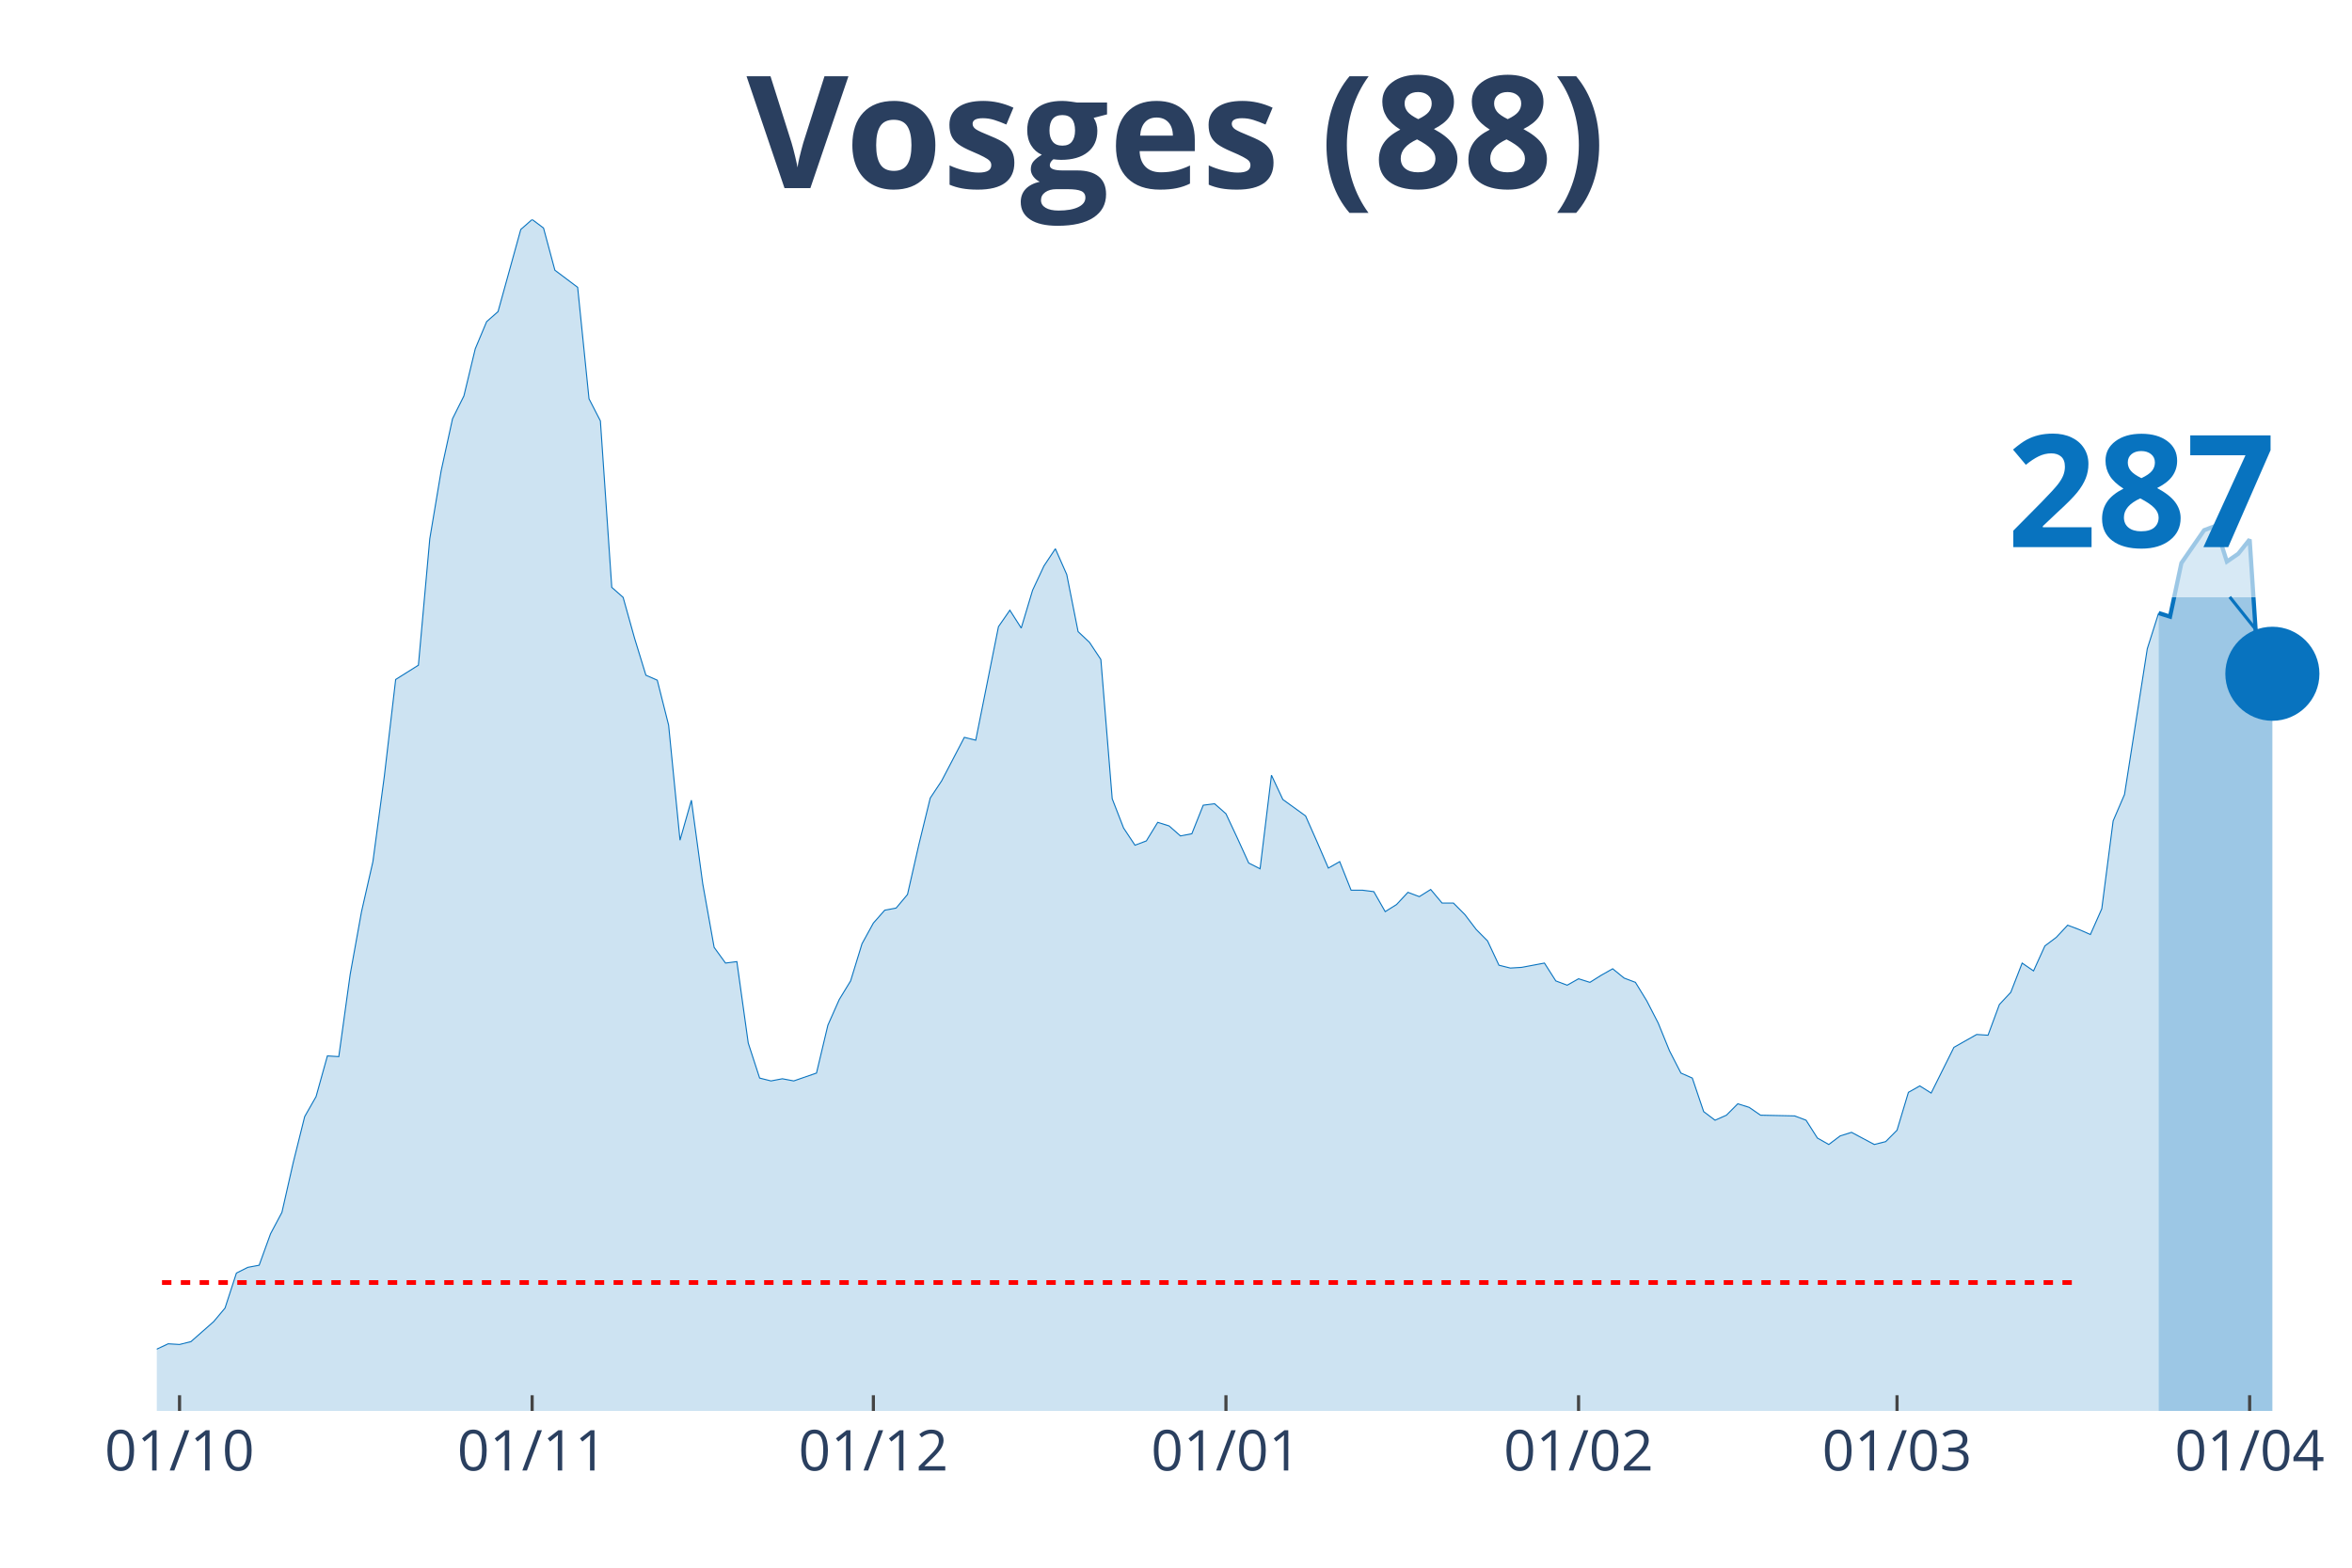
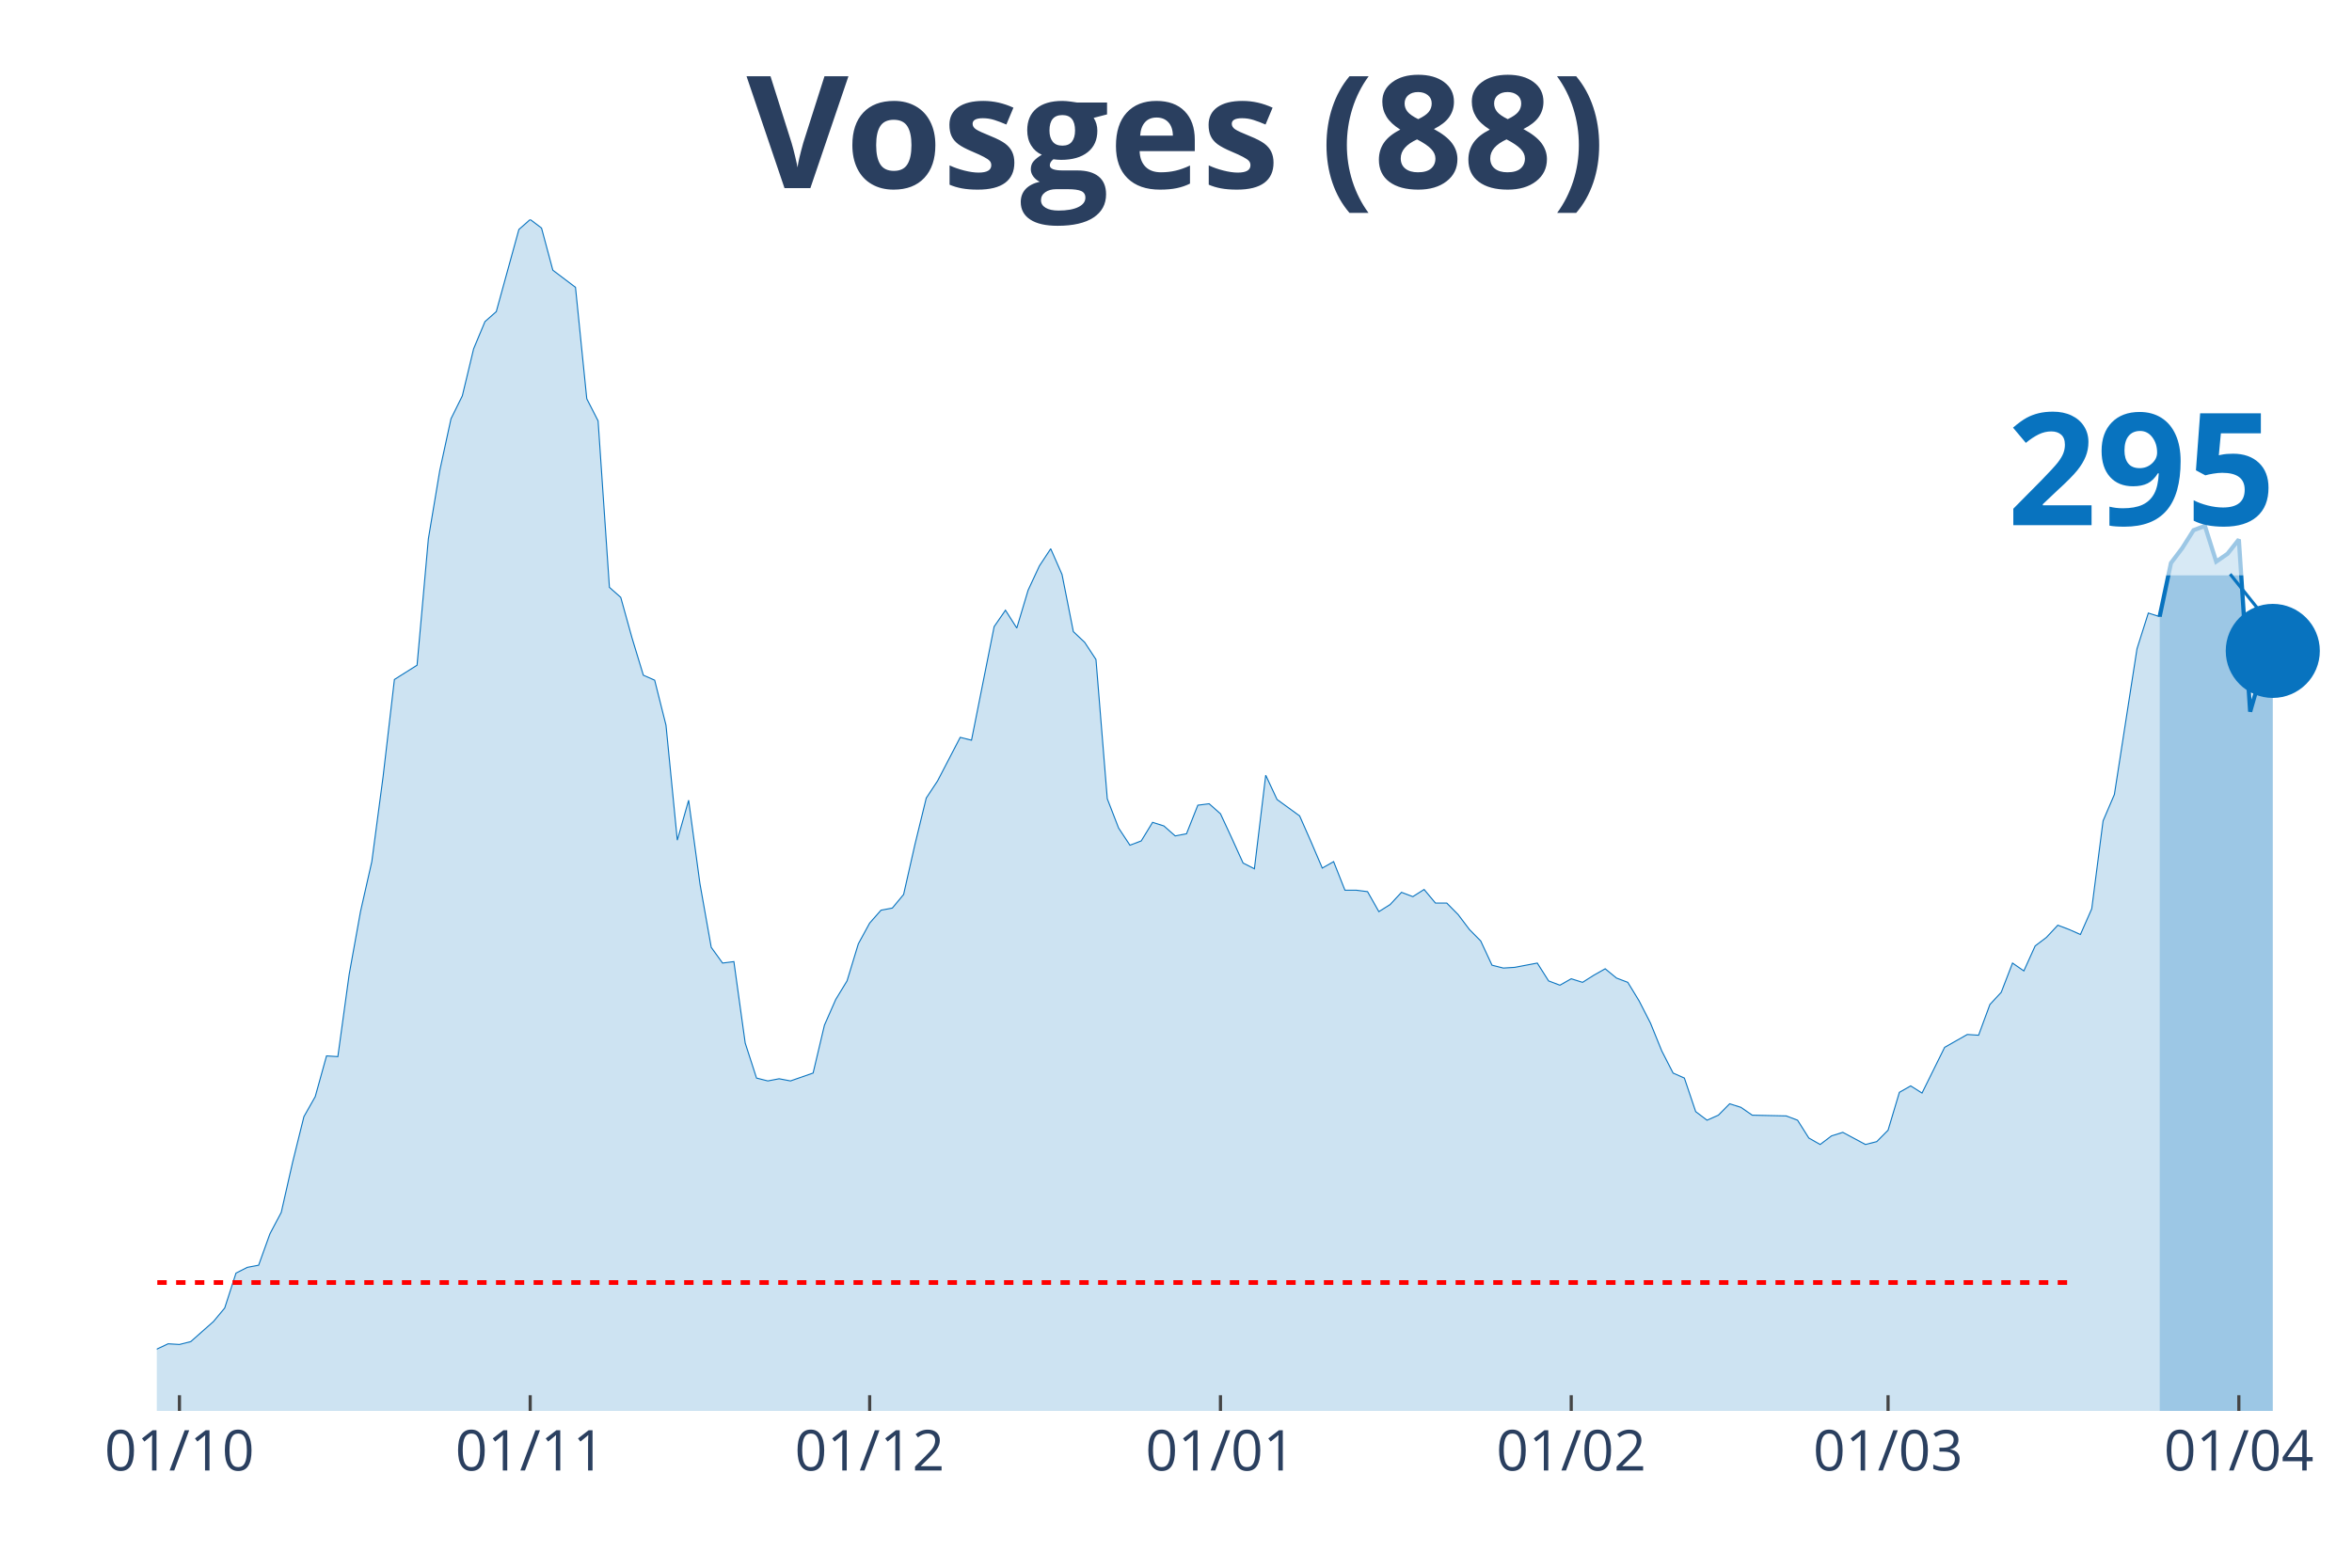
<svg xmlns="http://www.w3.org/2000/svg" class="main-svg" width="1125" height="750" style="" viewBox="0 0 750 500">
  <rect x="0" y="0" width="750" height="500" style="fill: rgb(0, 0, 0); fill-opacity: 0;" />
-   <defs id="defs-0cee04">
+   <defs id="defs-5c6244">
    <g class="clips">
-       <clipPath id="clip0cee04xyplot" class="plotclip">
+       <clipPath id="clip5c6244xyplot" class="plotclip">
        <rect width="700" height="380" />
      </clipPath>
-       <clipPath class="axesclip" id="clip0cee04x">
+       <clipPath class="axesclip" id="clip5c6244x">
        <rect x="50" y="0" width="700" height="500" />
      </clipPath>
-       <clipPath class="axesclip" id="clip0cee04y">
+       <clipPath class="axesclip" id="clip5c6244y">
        <rect x="0" y="70" width="750" height="380" />
      </clipPath>
-       <clipPath class="axesclip" id="clip0cee04xy">
+       <clipPath class="axesclip" id="clip5c6244xy">
        <rect x="50" y="70" width="700" height="380" />
      </clipPath>
    </g>
    <g class="gradients" />
  </defs>
  <g class="bglayer">
    <rect class="bg" x="50" y="70" width="700" height="380" style="fill: rgb(0, 0, 0); fill-opacity: 0; stroke-width: 0;" />
  </g>
  <g class="layer-below">
    <g class="imagelayer" />
    <g class="shapelayer" />
  </g>
  <g class="cartesianlayer">
    <g class="subplot xy">
      <g class="layer-subplot">
        <g class="shapelayer" />
        <g class="imagelayer" />
      </g>
      <g class="gridlayer">
        <g class="x">
-           <path class="xgrid crisp" transform="translate(57.25,0)" d="M0,70v380" style="stroke: rgb(255, 255, 255); stroke-opacity: 1; stroke-width: 1px;" />
-           <path class="xgrid crisp" transform="translate(169.69,0)" d="M0,70v380" style="stroke: rgb(255, 255, 255); stroke-opacity: 1; stroke-width: 1px;" />
-           <path class="xgrid crisp" transform="translate(278.5,0)" d="M0,70v380" style="stroke: rgb(255, 255, 255); stroke-opacity: 1; stroke-width: 1px;" />
-           <path class="xgrid crisp" transform="translate(390.93,0)" d="M0,70v380" style="stroke: rgb(255, 255, 255); stroke-opacity: 1; stroke-width: 1px;" />
-           <path class="xgrid crisp" transform="translate(503.37,0)" d="M0,70v380" style="stroke: rgb(255, 255, 255); stroke-opacity: 1; stroke-width: 1px;" />
-           <path class="xgrid crisp" transform="translate(604.92,0)" d="M0,70v380" style="stroke: rgb(255, 255, 255); stroke-opacity: 1; stroke-width: 1px;" />
-           <path class="xgrid crisp" transform="translate(717.36,0)" d="M0,70v380" style="stroke: rgb(255, 255, 255); stroke-opacity: 1; stroke-width: 1px;" />
+           <path class="xgrid crisp" transform="translate(57.22,0)" d="M0,70v380" style="stroke: rgb(255, 255, 255); stroke-opacity: 1; stroke-width: 1px;" />
+           <path class="xgrid crisp" transform="translate(169.07,0)" d="M0,70v380" style="stroke: rgb(255, 255, 255); stroke-opacity: 1; stroke-width: 1px;" />
+           <path class="xgrid crisp" transform="translate(277.32,0)" d="M0,70v380" style="stroke: rgb(255, 255, 255); stroke-opacity: 1; stroke-width: 1px;" />
+           <path class="xgrid crisp" transform="translate(389.18,0)" d="M0,70v380" style="stroke: rgb(255, 255, 255); stroke-opacity: 1; stroke-width: 1px;" />
+           <path class="xgrid crisp" transform="translate(501.03,0)" d="M0,70v380" style="stroke: rgb(255, 255, 255); stroke-opacity: 1; stroke-width: 1px;" />
+           <path class="xgrid crisp" transform="translate(602.06,0)" d="M0,70v380" style="stroke: rgb(255, 255, 255); stroke-opacity: 1; stroke-width: 1px;" />
+           <path class="xgrid crisp" transform="translate(713.92,0)" d="M0,70v380" style="stroke: rgb(255, 255, 255); stroke-opacity: 1; stroke-width: 1px;" />
        </g>
        <g class="y" />
      </g>
      <g class="zerolinelayer" />
      <path class="xlines-below" />
      <path class="ylines-below" />
      <g class="overlines-below" />
      <g class="xaxislayer-below" />
      <g class="yaxislayer-below" />
      <g class="overaxes-below" />
-       <g class="plot" transform="translate(50, 70)" clip-path="url('#clip0cee04xyplot')">
+       <g class="plot" transform="translate(50, 70)" clip-path="url('#clip5c6244xyplot')">
        <g class="scatterlayer mlayer">
-           <g class="trace scatter trace18efb5" style="stroke-miterlimit: 2;">
+           <g class="trace scatter trace8d6b7a" style="stroke-miterlimit: 2;">
            <g class="fills">
              <g>
-                 <path class="js-fill" d="M638.34,380L-493.26,380L-493.26,373.85L-453.37,375.9L-449.74,375.9L-427.98,377.72L-424.35,377.72L-406.22,376.13L-402.59,376.35L-359.07,377.27L-355.44,378.18L-297.41,375.9L-293.78,372.94L-286.53,370.66L-282.9,365.65L-264.77,362L-261.14,363.82L-253.89,369.06L-250.26,370.2L-239.38,372.03L-235.75,374.08L-206.74,376.35L-203.11,377.27L-192.23,375.22L-188.6,372.48L-174.09,369.29L-170.47,369.29L-163.21,372.25L-159.59,371.34L-155.96,372.71L-152.33,371.12L-119.69,366.79L-116.06,364.05L-83.42,367.01L-79.79,366.33L-76.17,364.74L-72.54,364.96L-68.91,364.96L-65.28,361.77L-58.03,360.86L-54.4,363.14L-36.27,365.19L-32.64,364.28L-29.02,363.6L-25.39,364.05L-14.51,365.42L-10.88,364.28L-7.25,364.74L-3.63,362L3.63,358.59L7.25,358.81L10.88,357.9L14.51,354.71L18.13,351.52L21.76,347.19L25.39,336.03L29.02,334.21L32.64,333.53L36.27,323.5L39.9,316.67L43.52,300.72L47.15,286.14L50.78,279.76L54.4,266.77L58.03,267L61.66,240.8L65.28,220.76L68.91,204.81L72.54,177.7L76.17,146.71L79.79,144.44L83.42,142.16L87.05,101.83L90.67,80.19L94.3,63.56L97.93,56.27L101.55,41.24L105.18,32.58L108.81,29.39L116.06,3.19L119.69,0L123.32,2.73L126.94,16.18L134.2,21.64L137.82,57.18L141.45,64.24L145.08,117.33L148.7,120.52L152.33,133.5L155.96,145.35L159.59,146.94L163.21,161.29L166.84,197.97L170.47,185.22L174.09,211.87L177.72,232.15L181.35,237.16L184.97,236.7L188.6,262.67L192.23,273.84L195.85,274.75L199.48,274.06L203.11,274.75L210.36,272.24L213.99,256.98L217.62,248.78L221.24,242.85L224.87,231.01L228.5,224.4L232.12,220.3L235.75,219.62L239.38,215.29L243.01,199.34L246.63,184.53L250.26,179.06L257.51,165.17L261.14,166.08L268.39,129.86L272.02,124.62L275.65,130.31L279.27,118.24L282.9,110.49L286.53,105.02L290.16,113.23L293.78,131.45L297.41,134.87L301.04,140.34L304.66,184.76L308.29,194.1L311.92,199.57L315.54,198.2L319.17,192.28L322.8,193.42L326.42,196.61L330.05,195.92L333.68,186.81L337.31,186.35L340.93,189.54L344.56,197.29L348.19,205.26L351.81,207.09L355.44,177.24L359.07,184.99L366.32,190.23L369.95,198.43L373.58,206.86L377.2,204.81L380.83,213.92L384.46,213.92L388.08,214.38L391.71,220.76L395.34,218.48L398.96,214.6L402.59,215.97L406.22,213.69L409.84,218.02L413.47,218.02L417.1,221.67L420.73,226.45L424.35,230.1L427.98,237.84L431.61,238.75L435.23,238.53L442.49,237.16L446.11,242.85L449.74,244.22L453.37,242.17L456.99,243.31L460.62,241.03L464.25,238.98L467.88,241.94L471.5,243.31L475.13,249.23L478.76,256.29L482.38,265.18L486.01,272.24L489.64,273.84L493.26,284.54L496.89,287.28L500.52,285.68L504.15,282.04L507.77,283.18L511.4,285.68L522.28,285.91L525.91,287.28L529.53,292.97L533.16,295.02L536.79,292.29L540.41,291.15L547.67,295.02L551.3,294.11L554.92,290.47L558.55,278.39L562.18,276.34L565.8,278.62L573.06,264.04L576.68,261.99L580.31,259.94L583.94,260.17L587.56,250.37L591.19,246.5L594.82,237.16L598.45,239.66L602.07,231.69L605.7,228.96L609.33,225.08L612.95,226.45L616.58,228.05L620.21,219.84L623.83,191.82L627.46,183.39L634.72,136.92L638.34,125.53" style="fill: rgb(8, 115, 191); fill-opacity: 0.2; stroke-width: 0;" />
+                 <path class="js-fill" d="M638.66,380L-490.72,380L-490.72,373.85L-451.03,375.9L-447.42,375.9L-425.77,377.72L-422.16,377.72L-404.12,376.13L-400.52,376.35L-357.22,377.27L-353.61,378.18L-295.88,375.9L-292.27,372.94L-285.05,370.66L-281.44,365.65L-263.4,362L-259.79,363.82L-252.58,369.06L-248.97,370.2L-238.14,372.03L-234.54,374.08L-205.67,376.35L-202.06,377.27L-191.24,375.22L-187.63,372.48L-173.2,369.29L-169.59,369.29L-162.37,372.25L-158.76,371.34L-155.15,372.71L-151.55,371.12L-119.07,366.79L-115.46,364.05L-82.99,367.01L-79.38,366.33L-75.77,364.74L-72.16,364.96L-68.56,364.96L-64.95,361.77L-57.73,360.86L-54.12,363.14L-36.08,365.19L-32.47,364.28L-28.87,363.6L-25.26,364.05L-14.43,365.42L-10.82,364.28L-7.22,364.74L-3.61,362L3.61,358.59L7.22,358.81L10.82,357.9L14.43,354.71L18.04,351.52L21.65,347.19L25.26,336.03L28.87,334.21L32.47,333.53L36.08,323.5L39.69,316.67L43.3,300.72L46.91,286.14L50.52,279.76L54.12,266.77L57.73,267L61.34,240.8L64.95,220.76L68.56,204.81L72.16,177.7L75.77,146.71L79.38,144.44L82.99,142.16L86.6,101.83L90.21,80.19L93.81,63.56L97.42,56.27L101.03,41.24L104.64,32.58L108.25,29.39L115.46,3.19L119.07,0L122.68,2.73L126.29,16.18L133.51,21.64L137.11,57.18L140.72,64.24L144.33,117.33L147.94,120.52L151.55,133.5L155.15,145.35L158.76,146.94L162.37,161.29L165.98,197.97L169.59,185.22L173.2,211.87L176.8,232.15L180.41,237.16L184.02,236.7L187.63,262.67L191.24,273.84L194.85,274.75L198.45,274.06L202.06,274.75L209.28,272.24L212.89,256.98L216.49,248.78L220.1,242.85L223.71,231.01L227.32,224.4L230.93,220.3L234.54,219.62L238.14,215.29L241.75,199.34L245.36,184.53L248.97,179.06L256.19,165.17L259.79,166.08L267.01,129.86L270.62,124.62L274.23,130.31L277.84,118.24L281.44,110.49L285.05,105.02L288.66,113.23L292.27,131.45L295.88,134.87L299.48,140.34L303.09,184.76L306.7,194.1L310.31,199.57L313.92,198.2L317.53,192.28L321.13,193.42L324.74,196.61L328.35,195.92L331.96,186.81L335.57,186.35L339.18,189.54L342.78,197.29L346.39,205.26L350,207.09L353.61,177.24L357.22,184.99L364.43,190.23L368.04,198.43L371.65,206.86L375.26,204.81L378.87,213.92L382.47,213.92L386.08,214.38L389.69,220.76L393.3,218.48L396.91,214.6L400.52,215.97L404.12,213.69L407.73,218.02L411.34,218.02L414.95,221.67L418.56,226.45L422.16,230.1L425.77,237.84L429.38,238.75L432.99,238.53L440.21,237.16L443.81,242.85L447.42,244.22L451.03,242.17L454.64,243.31L458.25,241.03L461.86,238.98L465.46,241.94L469.07,243.31L472.68,249.23L476.29,256.29L479.9,265.18L483.51,272.24L487.11,273.84L490.72,284.54L494.33,287.28L497.94,285.68L501.55,282.04L505.15,283.18L508.76,285.68L519.59,285.91L523.2,287.28L526.8,292.97L530.41,295.02L534.02,292.29L537.63,291.15L544.85,295.02L548.45,294.11L552.06,290.47L555.67,278.39L559.28,276.34L562.89,278.62L570.1,264.04L573.71,261.99L577.32,259.94L580.93,260.17L584.54,250.37L588.14,246.5L591.75,237.16L595.36,239.66L598.97,231.69L602.58,228.96L606.19,225.08L609.79,226.45L613.4,228.05L617.01,219.84L620.62,191.82L624.23,183.39L631.44,136.92L635.05,125.53L638.66,126.67" style="fill: rgb(8, 115, 191); fill-opacity: 0.2; stroke-width: 0;" />
              </g>
            </g>
            <g class="errorbars" />
            <g class="lines">
-               <path class="js-line" d="M-493.26,373.85L-453.37,375.9L-449.74,375.9L-427.98,377.72L-424.35,377.72L-406.22,376.13L-402.59,376.35L-359.07,377.27L-355.44,378.18L-297.41,375.9L-293.78,372.94L-286.53,370.66L-282.9,365.65L-264.77,362L-261.14,363.82L-253.89,369.06L-250.26,370.2L-239.38,372.03L-235.75,374.08L-206.74,376.35L-203.11,377.27L-192.23,375.22L-188.6,372.48L-174.09,369.29L-170.47,369.29L-163.21,372.25L-159.59,371.34L-155.96,372.71L-152.33,371.12L-119.69,366.79L-116.06,364.05L-83.42,367.01L-79.79,366.33L-76.17,364.74L-72.54,364.96L-68.91,364.96L-65.28,361.77L-58.03,360.86L-54.4,363.14L-36.27,365.19L-32.64,364.28L-29.02,363.6L-25.39,364.05L-14.51,365.42L-10.88,364.28L-7.25,364.74L-3.63,362L3.63,358.59L7.25,358.81L10.88,357.9L14.51,354.71L18.13,351.52L21.76,347.19L25.39,336.03L29.02,334.21L32.64,333.53L36.27,323.5L39.9,316.67L43.52,300.72L47.15,286.14L50.78,279.76L54.4,266.77L58.03,267L61.66,240.8L65.28,220.76L68.91,204.81L72.54,177.7L76.17,146.71L79.79,144.44L83.42,142.16L87.05,101.83L90.67,80.19L94.3,63.56L97.93,56.27L101.55,41.24L105.18,32.58L108.81,29.39L116.06,3.19L119.69,0L123.32,2.73L126.94,16.18L134.2,21.64L137.82,57.18L141.45,64.24L145.08,117.33L148.7,120.52L152.33,133.5L155.96,145.35L159.59,146.94L163.21,161.29L166.84,197.97L170.47,185.22L174.09,211.87L177.72,232.15L181.35,237.16L184.97,236.7L188.6,262.67L192.23,273.84L195.85,274.75L199.48,274.06L203.11,274.75L210.36,272.24L213.99,256.98L217.62,248.78L221.24,242.85L224.87,231.01L228.5,224.4L232.12,220.3L235.75,219.62L239.38,215.29L243.01,199.34L246.63,184.53L250.26,179.06L257.51,165.17L261.14,166.08L268.39,129.86L272.02,124.62L275.65,130.31L279.27,118.24L282.9,110.49L286.53,105.02L290.16,113.23L293.78,131.45L297.41,134.87L301.04,140.34L304.66,184.76L308.29,194.1L311.92,199.57L315.54,198.2L319.17,192.28L322.8,193.42L326.42,196.61L330.05,195.92L333.68,186.81L337.31,186.35L340.93,189.54L344.56,197.29L348.19,205.26L351.81,207.09L355.44,177.24L359.07,184.99L366.32,190.23L369.95,198.43L373.58,206.86L377.2,204.81L380.83,213.92L384.46,213.92L388.08,214.38L391.71,220.76L395.34,218.48L398.96,214.6L402.59,215.97L406.22,213.69L409.84,218.02L413.47,218.02L417.1,221.67L420.73,226.45L424.35,230.1L427.98,237.84L431.61,238.75L435.23,238.53L442.49,237.16L446.11,242.85L449.74,244.22L453.37,242.17L456.99,243.31L460.62,241.03L464.25,238.98L467.88,241.94L471.5,243.31L475.13,249.23L478.76,256.29L482.38,265.18L486.01,272.24L489.64,273.84L493.26,284.54L496.89,287.28L500.52,285.68L504.15,282.04L507.77,283.18L511.4,285.68L522.28,285.91L525.91,287.28L529.53,292.97L533.16,295.02L536.79,292.29L540.41,291.15L547.67,295.02L551.3,294.11L554.92,290.47L558.55,278.39L562.18,276.34L565.8,278.62L573.06,264.04L576.68,261.99L580.31,259.94L583.94,260.17L587.56,250.37L591.19,246.5L594.82,237.16L598.45,239.66L602.07,231.69L605.7,228.96L609.33,225.08L612.95,226.45L616.58,228.05L620.21,219.84L623.83,191.82L627.46,183.39L634.72,136.92L638.34,125.53" style="vector-effect: non-scaling-stroke; fill: none; stroke: rgb(8, 115, 191); stroke-opacity: 1; stroke-width: 0.5px; opacity: 1;" />
+               <path class="js-line" d="M-490.72,373.85L-451.03,375.9L-447.42,375.9L-425.77,377.72L-422.16,377.72L-404.12,376.13L-400.52,376.35L-357.22,377.27L-353.61,378.18L-295.88,375.9L-292.27,372.94L-285.05,370.66L-281.44,365.65L-263.4,362L-259.79,363.82L-252.58,369.06L-248.97,370.2L-238.14,372.03L-234.54,374.08L-205.67,376.35L-202.06,377.27L-191.24,375.22L-187.63,372.48L-173.2,369.29L-169.59,369.29L-162.37,372.25L-158.76,371.34L-155.15,372.71L-151.55,371.12L-119.07,366.79L-115.46,364.05L-82.99,367.01L-79.38,366.33L-75.77,364.74L-72.16,364.96L-68.56,364.96L-64.95,361.77L-57.73,360.86L-54.12,363.14L-36.08,365.19L-32.47,364.28L-28.87,363.6L-25.26,364.05L-14.43,365.42L-10.82,364.28L-7.22,364.74L-3.61,362L3.61,358.59L7.22,358.81L10.82,357.9L14.43,354.71L18.04,351.52L21.65,347.19L25.26,336.03L28.87,334.21L32.47,333.53L36.08,323.5L39.69,316.67L43.3,300.72L46.91,286.14L50.52,279.76L54.12,266.77L57.73,267L61.34,240.8L64.95,220.76L68.56,204.81L72.16,177.7L75.77,146.71L79.38,144.44L82.99,142.16L86.6,101.83L90.21,80.19L93.81,63.56L97.42,56.27L101.03,41.24L104.64,32.58L108.25,29.39L115.46,3.19L119.07,0L122.68,2.73L126.29,16.18L133.51,21.64L137.11,57.18L140.72,64.24L144.33,117.33L147.94,120.52L151.55,133.5L155.15,145.35L158.76,146.94L162.37,161.29L165.98,197.97L169.59,185.22L173.2,211.87L176.8,232.15L180.41,237.16L184.02,236.7L187.63,262.67L191.24,273.84L194.85,274.75L198.45,274.06L202.06,274.75L209.28,272.24L212.89,256.98L216.49,248.78L220.1,242.85L223.71,231.01L227.32,224.4L230.93,220.3L234.54,219.62L238.14,215.29L241.75,199.34L245.36,184.53L248.97,179.06L256.19,165.17L259.79,166.08L267.01,129.86L270.62,124.62L274.23,130.31L277.84,118.24L281.44,110.49L285.05,105.02L288.66,113.23L292.27,131.45L295.88,134.87L299.48,140.34L303.09,184.76L306.7,194.1L310.31,199.57L313.92,198.2L317.53,192.28L321.13,193.42L324.74,196.61L328.35,195.92L331.96,186.81L335.57,186.35L339.18,189.54L342.78,197.29L346.39,205.26L350,207.09L353.61,177.24L357.22,184.99L364.43,190.23L368.04,198.43L371.65,206.86L375.26,204.81L378.87,213.92L382.47,213.92L386.08,214.38L389.69,220.76L393.3,218.48L396.91,214.6L400.52,215.97L404.12,213.69L407.73,218.02L411.34,218.02L414.95,221.67L418.56,226.45L422.16,230.1L425.77,237.84L429.38,238.75L432.99,238.53L440.21,237.16L443.81,242.85L447.42,244.22L451.03,242.17L454.64,243.31L458.25,241.03L461.86,238.98L465.46,241.94L469.07,243.31L472.68,249.23L476.29,256.29L479.9,265.18L483.51,272.24L487.11,273.84L490.72,284.54L494.33,287.28L497.94,285.68L501.55,282.04L505.15,283.18L508.76,285.68L519.59,285.91L523.2,287.28L526.8,292.97L530.41,295.02L534.02,292.29L537.63,291.15L544.85,295.02L548.45,294.11L552.06,290.47L555.67,278.39L559.28,276.34L562.89,278.62L570.1,264.04L573.71,261.99L577.32,259.94L580.93,260.17L584.54,250.37L588.14,246.5L591.75,237.16L595.36,239.66L598.97,231.69L602.58,228.96L606.19,225.08L609.79,226.45L613.4,228.05L617.01,219.84L620.62,191.82L624.23,183.39L631.44,136.92L635.05,125.53L638.66,126.67" style="vector-effect: non-scaling-stroke; fill: none; stroke: rgb(8, 115, 191); stroke-opacity: 1; stroke-width: 0.5px; opacity: 1;" />
            </g>
            <g class="points" />
            <g class="text" />
          </g>
-           <g class="trace scatter trace8ed051" style="stroke-miterlimit: 2;">
+           <g class="trace scatter trace7b9e03" style="stroke-miterlimit: 2;">
            <g class="fills">
              <g>
-                 <path class="js-fill" d="M674.61,380L638.34,380L638.34,125.53L641.97,126.67L645.6,109.58L652.85,99.1L656.48,97.73L660.1,109.12L663.73,106.62L667.36,102.06L670.98,156.97L674.61,144.89" style="fill: rgb(8, 115, 191); fill-opacity: 0.4; stroke-width: 0;" />
+                 <path class="js-fill" d="M674.74,380L638.66,380L638.66,126.67L642.27,109.58L645.88,104.8L649.48,99.1L653.09,97.73L656.7,109.12L660.31,106.62L663.92,102.06L667.53,156.97L671.13,144.44L674.74,137.6" style="fill: rgb(8, 115, 191); fill-opacity: 0.4; stroke-width: 0;" />
              </g>
            </g>
            <g class="errorbars" />
            <g class="lines">
-               <path class="js-line" d="M638.34,125.53L641.97,126.67L645.6,109.58L652.85,99.1L656.48,97.73L660.1,109.12L663.73,106.62L667.36,102.06L670.98,156.97L674.61,144.89" style="vector-effect: non-scaling-stroke; fill: none; stroke: rgb(8, 115, 191); stroke-opacity: 1; stroke-width: 2px; opacity: 1;" />
+               <path class="js-line" d="M638.66,126.67L642.27,109.58L645.88,104.8L649.48,99.1L653.09,97.73L656.7,109.12L660.31,106.62L663.92,102.06L667.53,156.97L671.13,144.44L674.74,137.6" style="vector-effect: non-scaling-stroke; fill: none; stroke: rgb(8, 115, 191); stroke-opacity: 1; stroke-width: 2px; opacity: 1;" />
            </g>
            <g class="points" />
            <g class="text" />
          </g>
-           <g class="trace scatter traceecc134" style="stroke-miterlimit: 2; opacity: 1;">
+           <g class="trace scatter trace9c988c" style="stroke-miterlimit: 2; opacity: 1;">
            <g class="fills" />
            <g class="errorbars" />
            <g class="lines" />
            <g class="points">
-               <path class="point" transform="translate(674.61,144.89)" d="M15,0A15,15 0 1,1 0,-15A15,15 0 0,1 15,0Z" style="opacity: 1; stroke-width: 0px; fill: rgb(8, 115, 191); fill-opacity: 1;" />
+               <path class="point" transform="translate(674.74,137.6)" d="M15,0A15,15 0 1,1 0,-15A15,15 0 0,1 15,0Z" style="opacity: 1; stroke-width: 0px; fill: rgb(8, 115, 191); fill-opacity: 1;" />
            </g>
            <g class="text" />
          </g>
        </g>
      </g>
      <g class="overplot" />
      <path class="xlines-above crisp" style="fill: none; stroke-width: 1px; stroke: rgb(0, 0, 0); stroke-opacity: 0;" d="" />
      <path class="ylines-above crisp" style="fill: none;" d="M0,0" />
      <g class="overlines-above" />
      <g class="xaxislayer-above">
-         <path class="xtick ticks crisp" d="M0,450v-5" transform="translate(57.25,0)" style="stroke: rgb(68, 68, 68); stroke-opacity: 1; stroke-width: 1px;" />
-         <path class="xtick ticks crisp" d="M0,450v-5" transform="translate(169.69,0)" style="stroke: rgb(68, 68, 68); stroke-opacity: 1; stroke-width: 1px;" />
-         <path class="xtick ticks crisp" d="M0,450v-5" transform="translate(278.5,0)" style="stroke: rgb(68, 68, 68); stroke-opacity: 1; stroke-width: 1px;" />
-         <path class="xtick ticks crisp" d="M0,450v-5" transform="translate(390.93,0)" style="stroke: rgb(68, 68, 68); stroke-opacity: 1; stroke-width: 1px;" />
-         <path class="xtick ticks crisp" d="M0,450v-5" transform="translate(503.37,0)" style="stroke: rgb(68, 68, 68); stroke-opacity: 1; stroke-width: 1px;" />
-         <path class="xtick ticks crisp" d="M0,450v-5" transform="translate(604.92,0)" style="stroke: rgb(68, 68, 68); stroke-opacity: 1; stroke-width: 1px;" />
-         <path class="xtick ticks crisp" d="M0,450v-5" transform="translate(717.36,0)" style="stroke: rgb(68, 68, 68); stroke-opacity: 1; stroke-width: 1px;" />
+         <path class="xtick ticks crisp" d="M0,450v-5" transform="translate(57.22,0)" style="stroke: rgb(68, 68, 68); stroke-opacity: 1; stroke-width: 1px;" />
+         <path class="xtick ticks crisp" d="M0,450v-5" transform="translate(169.07,0)" style="stroke: rgb(68, 68, 68); stroke-opacity: 1; stroke-width: 1px;" />
+         <path class="xtick ticks crisp" d="M0,450v-5" transform="translate(277.32,0)" style="stroke: rgb(68, 68, 68); stroke-opacity: 1; stroke-width: 1px;" />
+         <path class="xtick ticks crisp" d="M0,450v-5" transform="translate(389.18,0)" style="stroke: rgb(68, 68, 68); stroke-opacity: 1; stroke-width: 1px;" />
+         <path class="xtick ticks crisp" d="M0,450v-5" transform="translate(501.03,0)" style="stroke: rgb(68, 68, 68); stroke-opacity: 1; stroke-width: 1px;" />
+         <path class="xtick ticks crisp" d="M0,450v-5" transform="translate(602.06,0)" style="stroke: rgb(68, 68, 68); stroke-opacity: 1; stroke-width: 1px;" />
+         <path class="xtick ticks crisp" d="M0,450v-5" transform="translate(713.92,0)" style="stroke: rgb(68, 68, 68); stroke-opacity: 1; stroke-width: 1px;" />
        <g class="xtick">
-           <text text-anchor="middle" x="0" y="469" transform="translate(57.25,0)" style="font-family: 'Open Sans', verdana, arial, sans-serif; font-size: 18px; fill: rgb(42, 63, 95); fill-opacity: 1; white-space: pre;">01/10</text>
+           <text text-anchor="middle" x="0" y="469" transform="translate(57.22,0)" style="font-family: 'Open Sans', verdana, arial, sans-serif; font-size: 18px; fill: rgb(42, 63, 95); fill-opacity: 1; white-space: pre;">01/10</text>
        </g>
        <g class="xtick">
-           <text text-anchor="middle" x="0" y="469" transform="translate(169.69,0)" style="font-family: 'Open Sans', verdana, arial, sans-serif; font-size: 18px; fill: rgb(42, 63, 95); fill-opacity: 1; white-space: pre;">01/11</text>
+           <text text-anchor="middle" x="0" y="469" transform="translate(169.07,0)" style="font-family: 'Open Sans', verdana, arial, sans-serif; font-size: 18px; fill: rgb(42, 63, 95); fill-opacity: 1; white-space: pre;">01/11</text>
        </g>
        <g class="xtick">
-           <text text-anchor="middle" x="0" y="469" transform="translate(278.5,0)" style="font-family: 'Open Sans', verdana, arial, sans-serif; font-size: 18px; fill: rgb(42, 63, 95); fill-opacity: 1; white-space: pre;">01/12</text>
+           <text text-anchor="middle" x="0" y="469" transform="translate(277.32,0)" style="font-family: 'Open Sans', verdana, arial, sans-serif; font-size: 18px; fill: rgb(42, 63, 95); fill-opacity: 1; white-space: pre;">01/12</text>
        </g>
        <g class="xtick">
-           <text text-anchor="middle" x="0" y="469" transform="translate(390.93,0)" style="font-family: 'Open Sans', verdana, arial, sans-serif; font-size: 18px; fill: rgb(42, 63, 95); fill-opacity: 1; white-space: pre;">01/01</text>
+           <text text-anchor="middle" x="0" y="469" transform="translate(389.18,0)" style="font-family: 'Open Sans', verdana, arial, sans-serif; font-size: 18px; fill: rgb(42, 63, 95); fill-opacity: 1; white-space: pre;">01/01</text>
        </g>
        <g class="xtick">
-           <text text-anchor="middle" x="0" y="469" transform="translate(503.37,0)" style="font-family: 'Open Sans', verdana, arial, sans-serif; font-size: 18px; fill: rgb(42, 63, 95); fill-opacity: 1; white-space: pre;">01/02</text>
+           <text text-anchor="middle" x="0" y="469" transform="translate(501.03,0)" style="font-family: 'Open Sans', verdana, arial, sans-serif; font-size: 18px; fill: rgb(42, 63, 95); fill-opacity: 1; white-space: pre;">01/02</text>
        </g>
        <g class="xtick">
-           <text text-anchor="middle" x="0" y="469" transform="translate(604.92,0)" style="font-family: 'Open Sans', verdana, arial, sans-serif; font-size: 18px; fill: rgb(42, 63, 95); fill-opacity: 1; white-space: pre;">01/03</text>
+           <text text-anchor="middle" x="0" y="469" transform="translate(602.06,0)" style="font-family: 'Open Sans', verdana, arial, sans-serif; font-size: 18px; fill: rgb(42, 63, 95); fill-opacity: 1; white-space: pre;">01/03</text>
        </g>
        <g class="xtick">
-           <text text-anchor="middle" x="0" y="469" transform="translate(717.36,0)" style="font-family: 'Open Sans', verdana, arial, sans-serif; font-size: 18px; fill: rgb(42, 63, 95); fill-opacity: 1; white-space: pre;">01/04</text>
+           <text text-anchor="middle" x="0" y="469" transform="translate(713.92,0)" style="font-family: 'Open Sans', verdana, arial, sans-serif; font-size: 18px; fill: rgb(42, 63, 95); fill-opacity: 1; white-space: pre;">01/04</text>
        </g>
      </g>
      <g class="yaxislayer-above" />
      <g class="overaxes-above" />
    </g>
  </g>
  <g class="polarlayer" />
  <g class="ternarylayer" />
  <g class="geolayer" />
  <g class="funnelarealayer" />
  <g class="pielayer" />
  <g class="treemaplayer" />
  <g class="sunburstlayer" />
  <g class="glimages" />
-   <defs id="topdefs-0cee04">
+   <defs id="topdefs-5c6244">
    <g class="clips" />
  </defs>
  <g class="layer-above">
    <g class="imagelayer" />
    <g class="shapelayer">
-       <path data-index="0" fill-rule="evenodd" d="M-1988.34,409.05L662.95,409.05" clip-path="url('#clip0cee04xy')" style="opacity: 1; stroke: rgb(255, 0, 0); stroke-opacity: 1; fill: rgb(0, 0, 0); fill-opacity: 0; stroke-dasharray: 3px, 3px; stroke-width: 1.5px;" />
+       <path data-index="0" fill-rule="evenodd" d="M-1977.84,409.05L659.79,409.05" clip-path="url('#clip5c6244xy')" style="opacity: 1; stroke: rgb(255, 0, 0); stroke-opacity: 1; fill: rgb(0, 0, 0); fill-opacity: 0; stroke-dasharray: 3px, 3px; stroke-width: 1.5px;" />
    </g>
  </g>
  <g class="infolayer">
    <g class="g-gtitle">
      <text class="gtitle" x="375" y="25" text-anchor="middle" dy="0.7em" style="font-family: 'Open Sans', verdana, arial, sans-serif; font-size: 50px; fill: rgb(42, 63, 95); opacity: 1; font-weight: normal; white-space: pre;">
        <tspan style="font-weight:bold">Vosges (88)</tspan>
      </text>
    </g>
    <g class="g-xtitle" />
    <g class="annotation" data-index="0" style="opacity: 1;">
-       <g class="annotation-text-g" transform="rotate(0,682.61,154.89)">
-         <g class="cursor-pointer" transform="translate(625, 119)">
+       <g class="annotation-text-g" transform="rotate(0,682.74,147.6)">
+         <g class="cursor-pointer" transform="translate(625, 112)">
          <rect class="bg" x="0.5" y="0.5" width="115" height="71" style="stroke-width: 1px; stroke: rgb(0, 0, 0); stroke-opacity: 0; fill: rgb(255, 255, 255); fill-opacity: 0.6;" />
          <text class="annotation-text" text-anchor="middle" x="57.812" y="55.5" style="font-family: 'Open Sans', verdana, arial, sans-serif; font-size: 50px; fill: rgb(8, 115, 191); fill-opacity: 1; white-space: pre;">
-             <tspan style="font-weight:bold">287 </tspan>
+             <tspan style="font-weight:bold">295 </tspan>
          </text>
        </g>
      </g>
      <g class="annotation-arrow-g" style="opacity: 1;">
-         <path d="M711.01,190.39L722.61,204.89" style="stroke-width: 1px; stroke: rgb(8, 115, 191); stroke-opacity: 1; stroke-dasharray: 0px, 0px, 18.569px, 18.569px;" />
+         <path d="M711.14,183.1L722.74,197.6" style="stroke-width: 1px; stroke: rgb(8, 115, 191); stroke-opacity: 1; stroke-dasharray: 0px, 0px, 18.569px, 18.569px;" />
      </g>
    </g>
  </g>
</svg>
